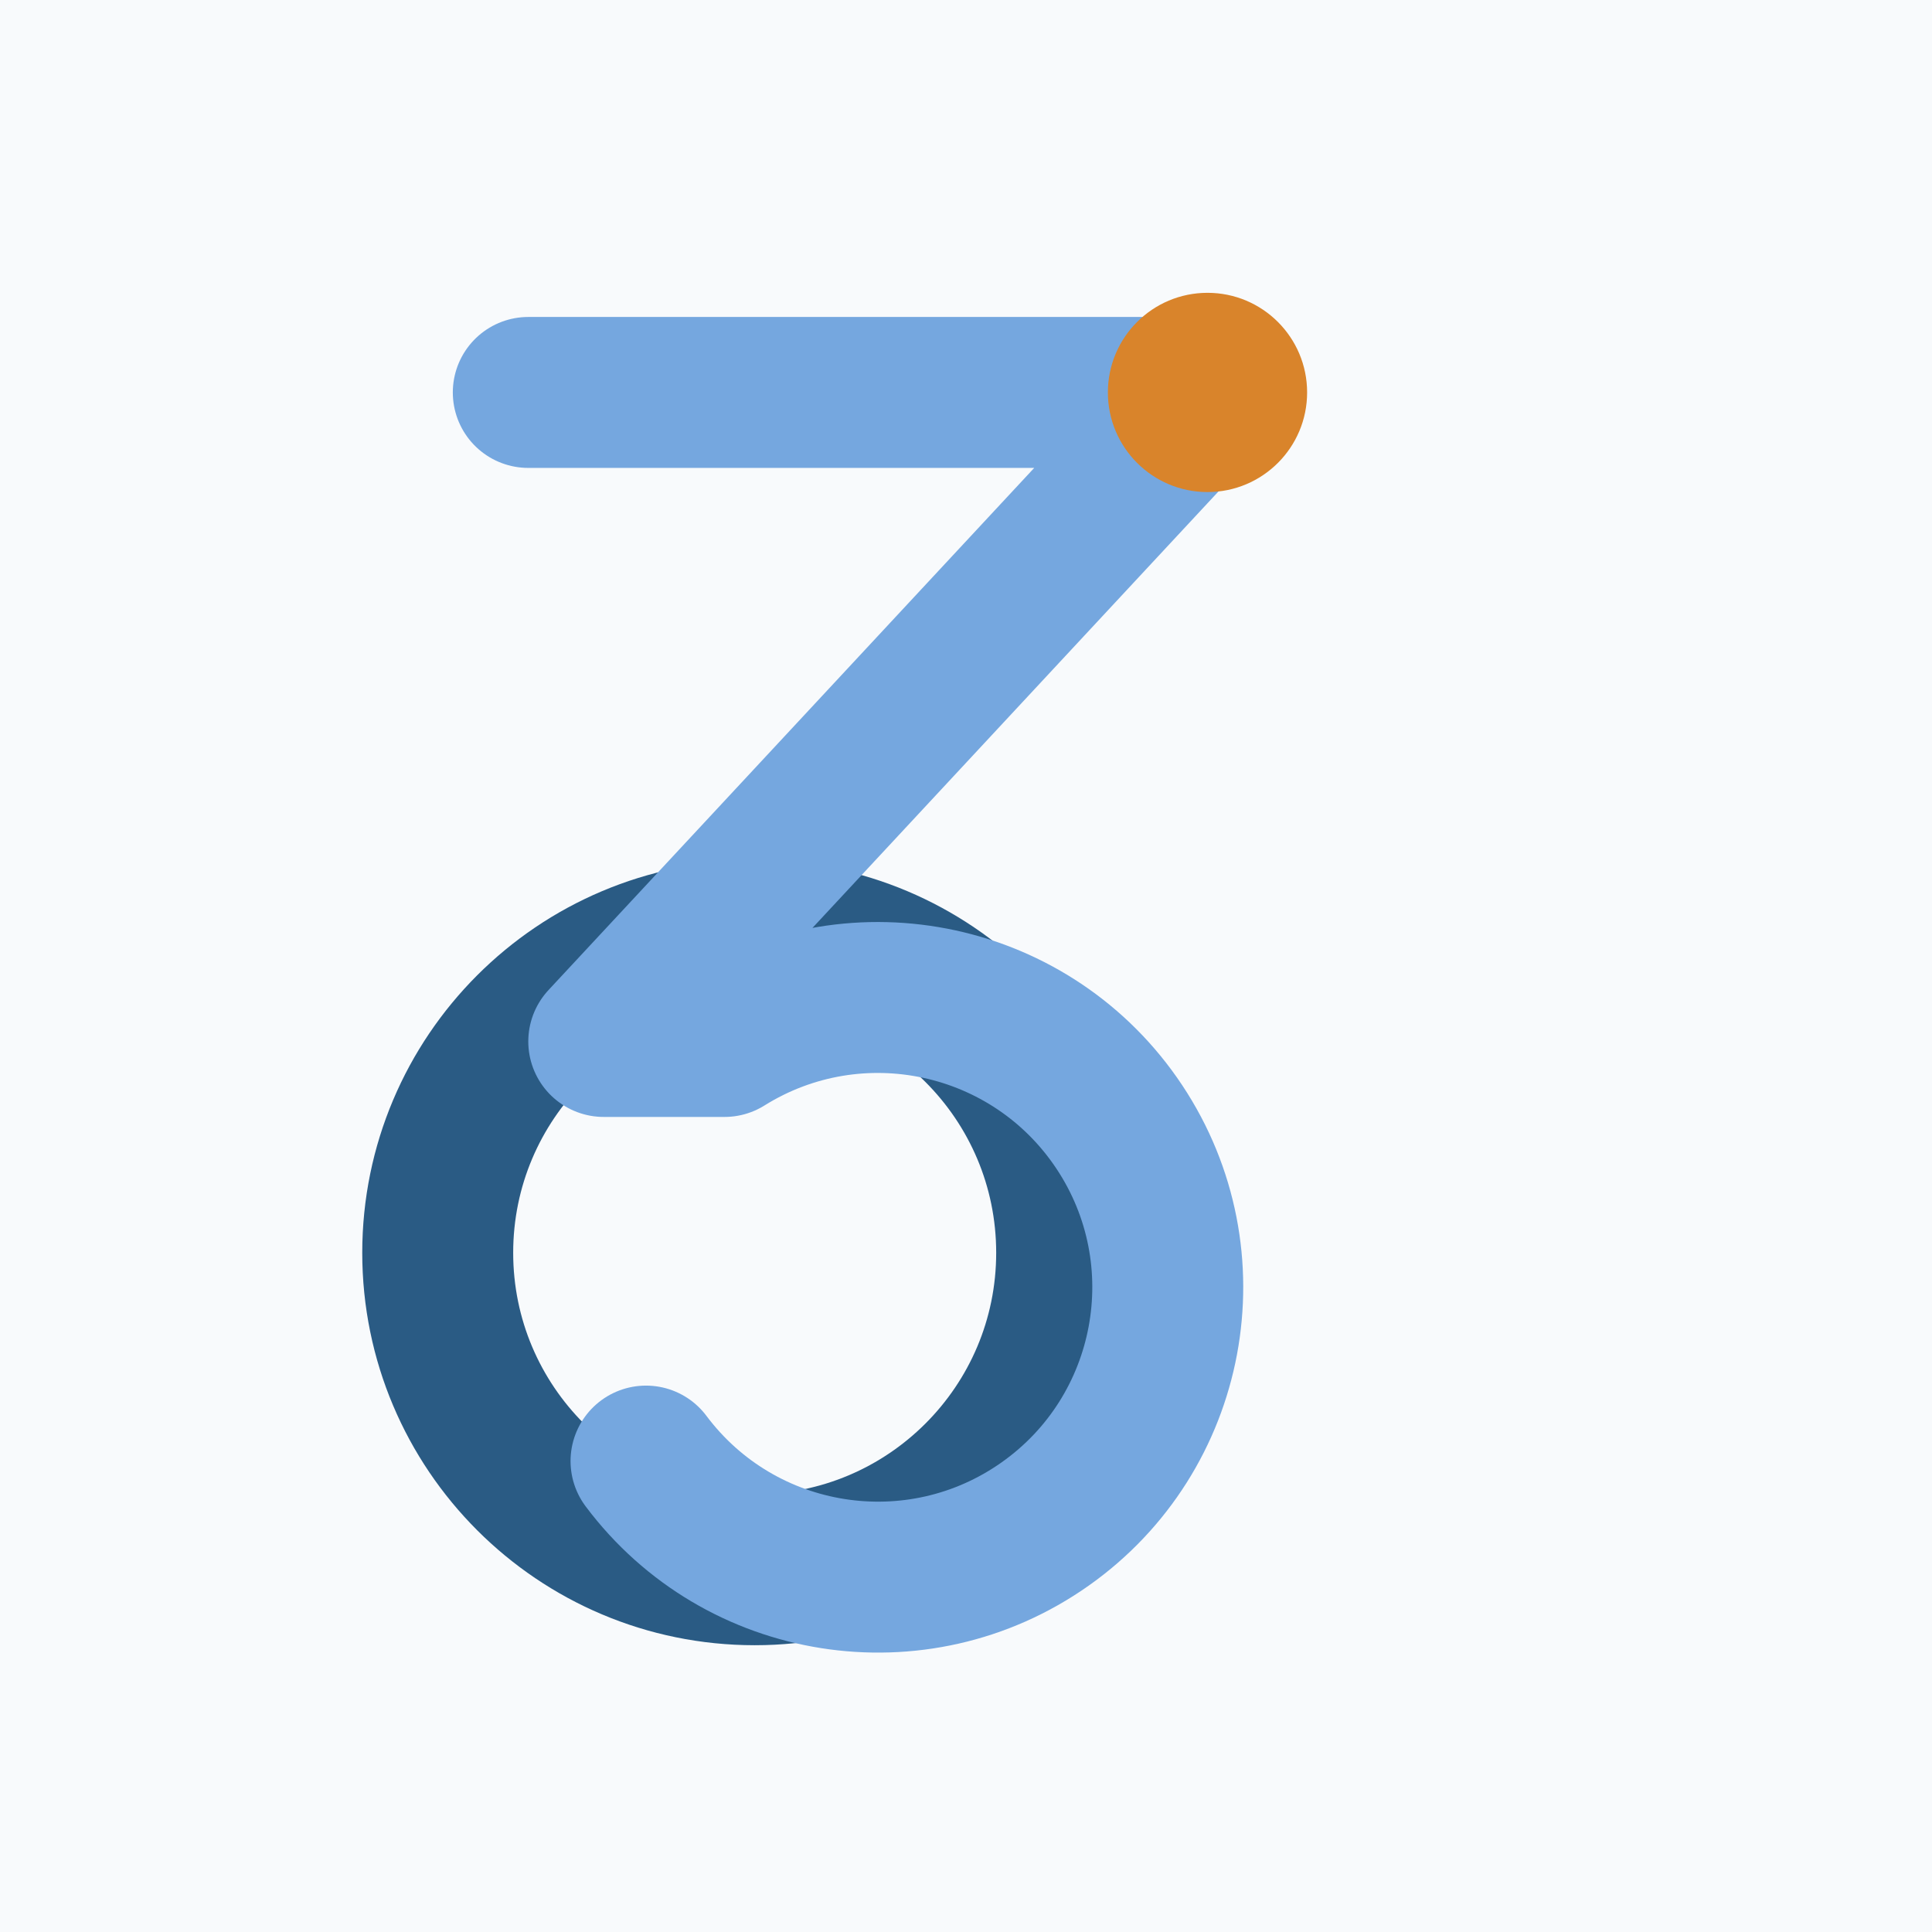
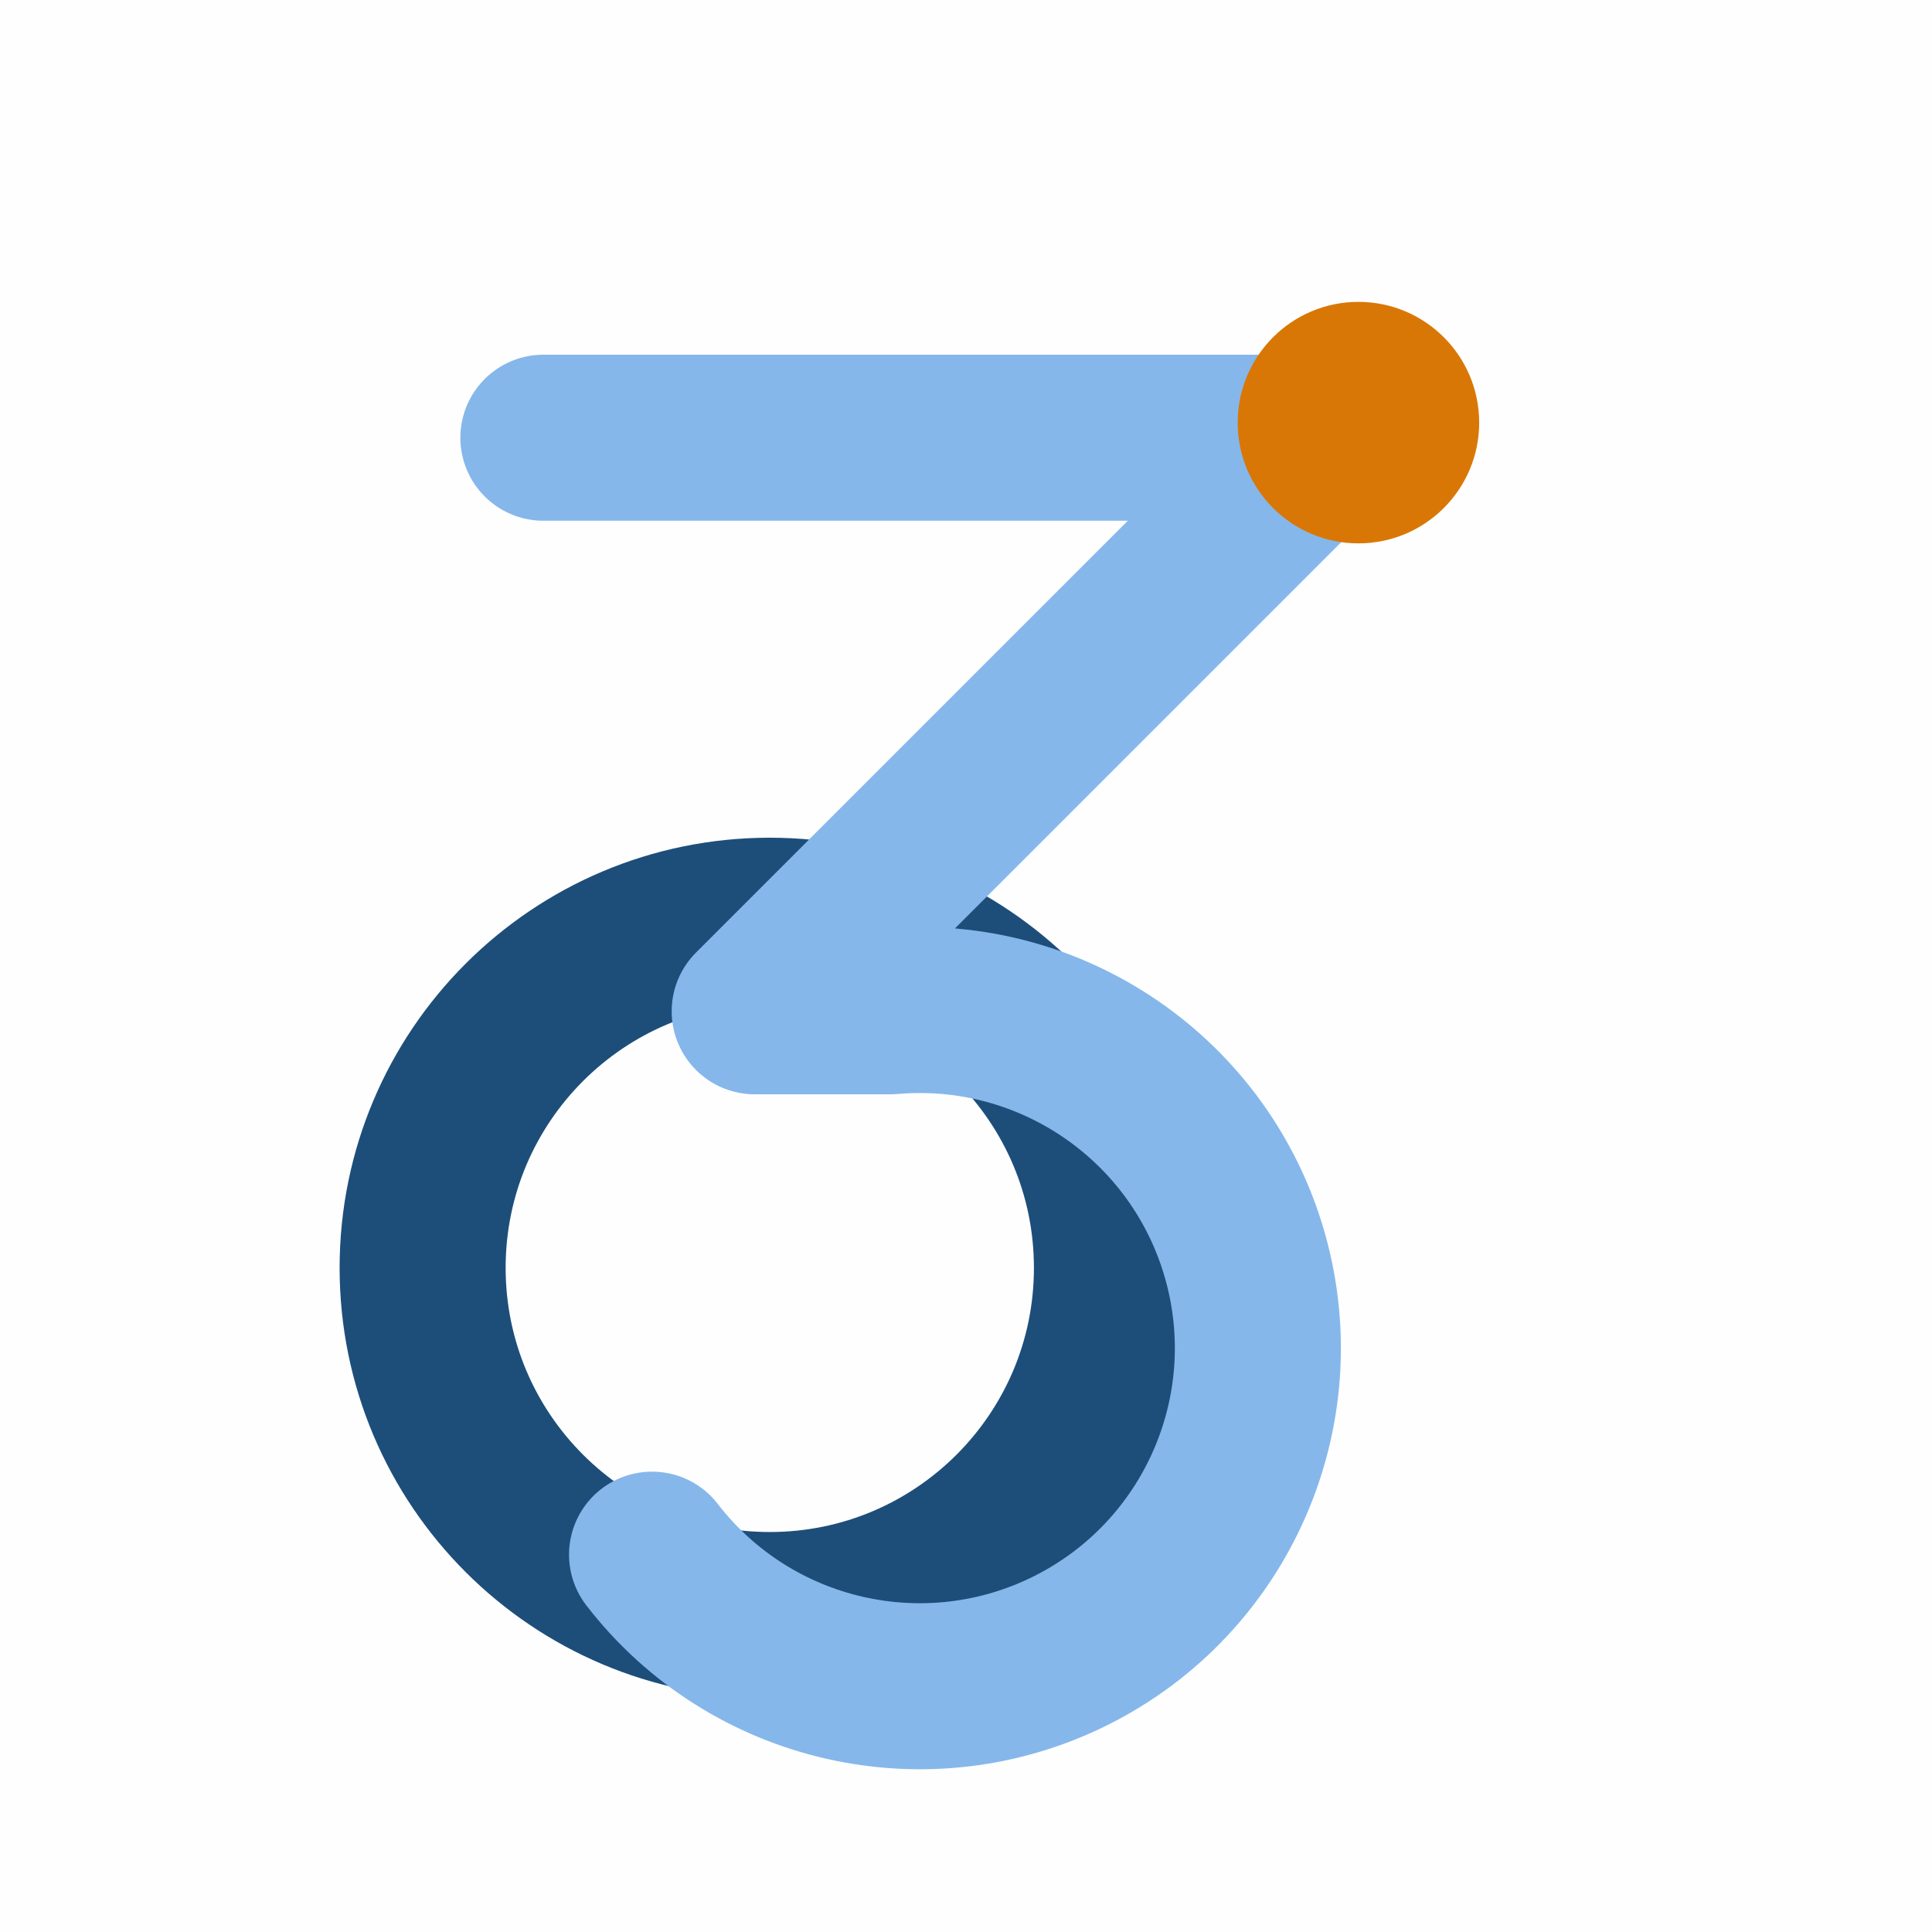
<svg xmlns="http://www.w3.org/2000/svg" viewBox="0 0 64 64" width="64" height="64">
-   <rect width="64" height="64" fill="#F8FAFC" />
-   <circle cx="25" cy="41.5" r="10.5" fill="none" stroke="#2A5B84" stroke-width="5" />
-   <path d="M17.5 13H40L20 34.5H24A9.6 9.6 0 1 1 21.4 48.4" fill="none" stroke="#75A7DF" stroke-width="5" stroke-linecap="round" stroke-linejoin="round" />
-   <circle cx="40" cy="13" r="3.3" fill="#D9842B" />
+   <rect width="64" height="64" fill="#FEFEFE" />
+   <circle cx="25.5" cy="42" r="11.5" fill="none" stroke="#1D4E7A" stroke-width="5.5" />
+   <path d="M18 14.5H44L25 33.5H29.5A11.2 11.2 0 1 1 21.6 51.5" fill="none" stroke="#85B7EB" stroke-width="5.5" stroke-linecap="round" stroke-linejoin="round" />
+   <circle cx="45" cy="14" r="4" fill="#D97706" />
</svg>
